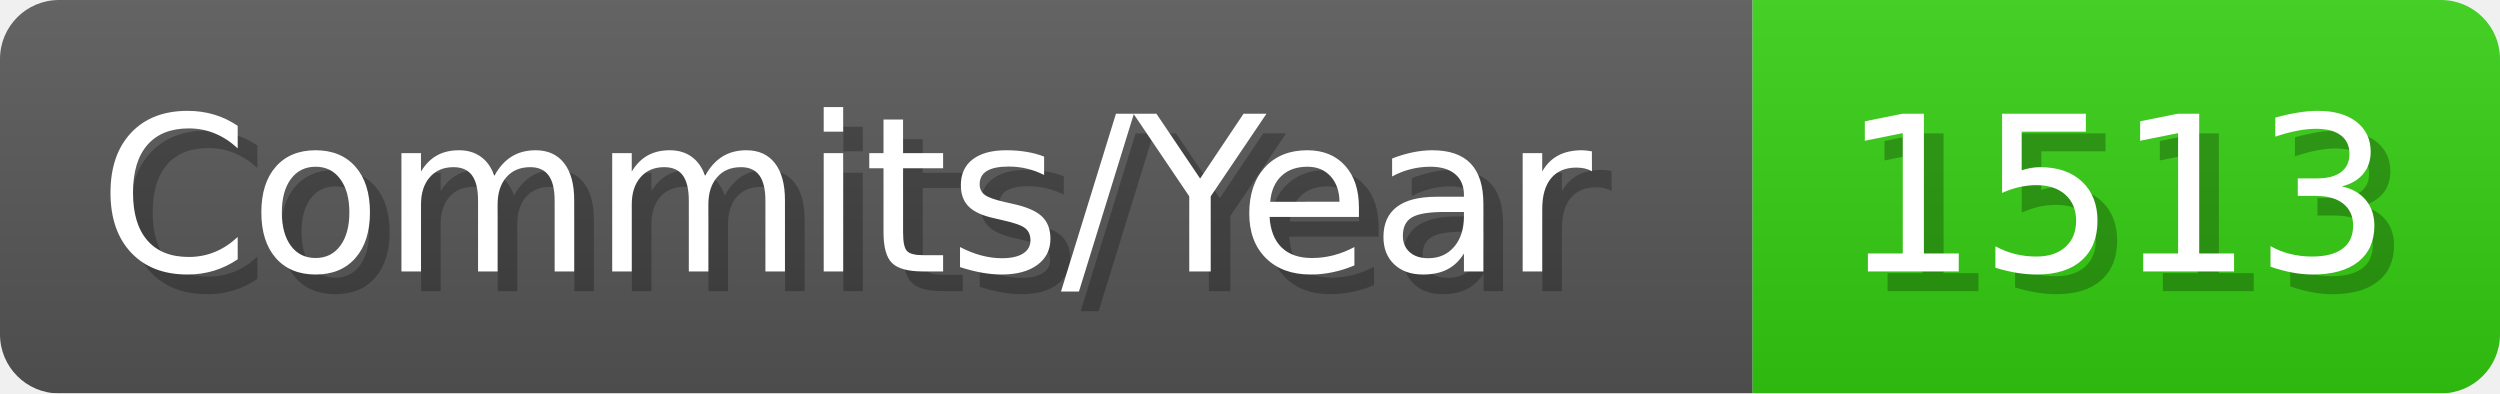
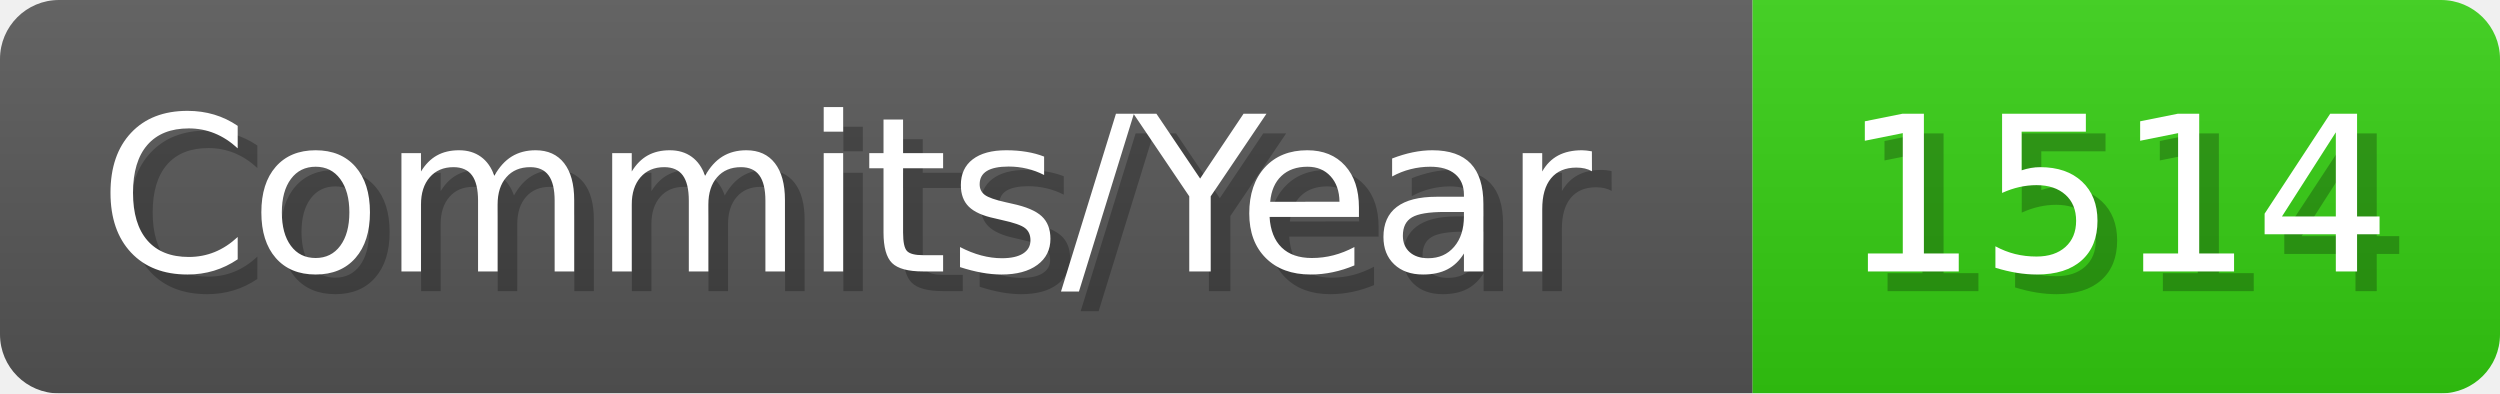
- <svg xmlns="http://www.w3.org/2000/svg" width="127.1" height="20" viewBox="0 0 1271 200" role="img" aria-label="Commits/Year: 1513">
+ <svg xmlns="http://www.w3.org/2000/svg" width="127.1" height="20" viewBox="0 0 1271 200" role="img" aria-label="Commits/Year: 1514">
  <linearGradient id="aUPdi" x2="0" y2="100%">
    <stop offset="0" stop-opacity=".1" stop-color="#EEE" />
    <stop offset="1" stop-opacity=".1" />
  </linearGradient>
  <mask id="WfAiQ">
    <rect width="1271" height="200" rx="30" fill="#FFF" />
  </mask>
  <g mask="url(#WfAiQ)">
    <rect width="891" height="200" fill="#555" />
    <rect width="380" height="200" fill="#3C1" x="891" />
    <rect width="1271" height="200" fill="url(#aUPdi)" />
  </g>
  <g aria-hidden="true" fill="#fff" text-anchor="start" font-family="Verdana,DejaVu Sans,sans-serif" font-size="110">
    <text x="60" y="148" textLength="791" fill="#000" opacity="0.25">Commits/Year</text>
    <text x="50" y="138" textLength="791">Commits/Year</text>
-     <text x="946" y="148" textLength="280" fill="#000" opacity="0.25">1513</text>
-     <text x="936" y="138" textLength="280">1513</text>
+     <text x="946" y="148" textLength="280" fill="#000" opacity="0.25">1514</text>
+     <text x="936" y="138" textLength="280">1514</text>
  </g>
</svg>
